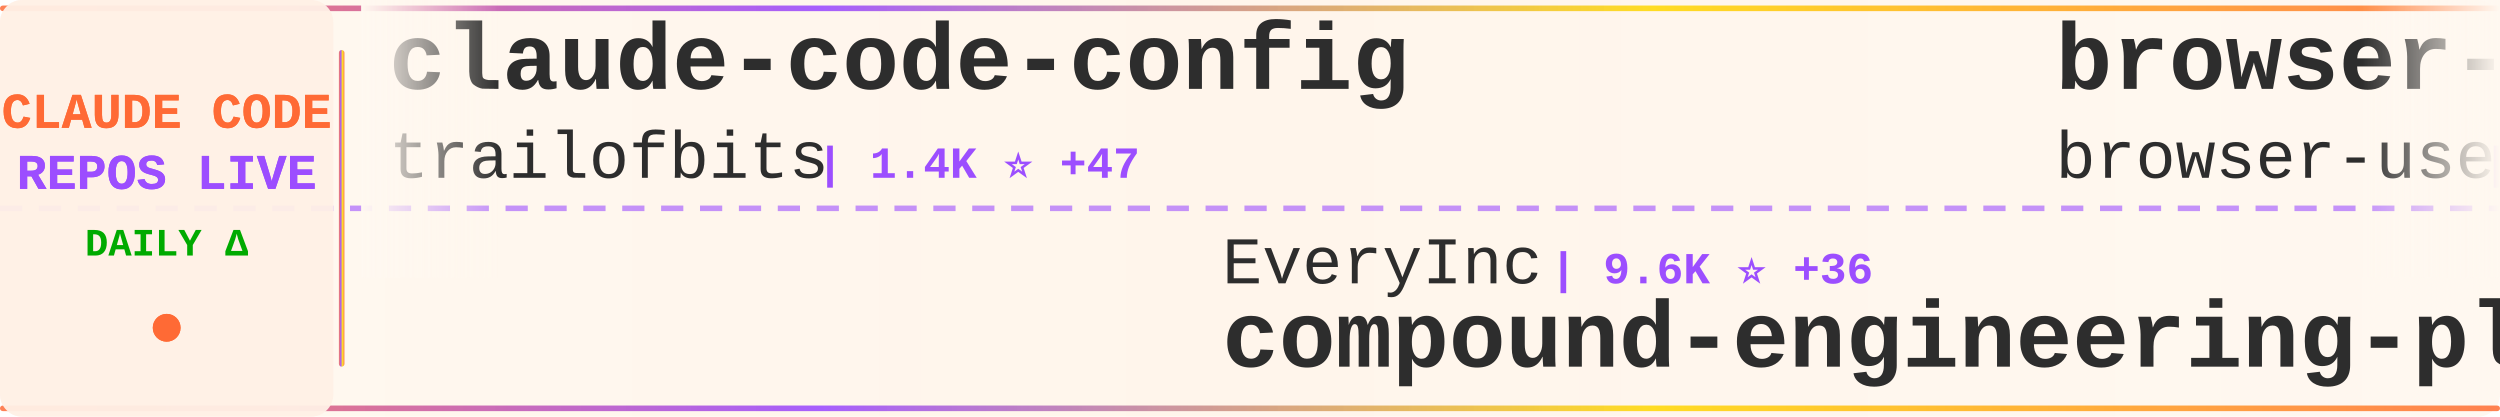
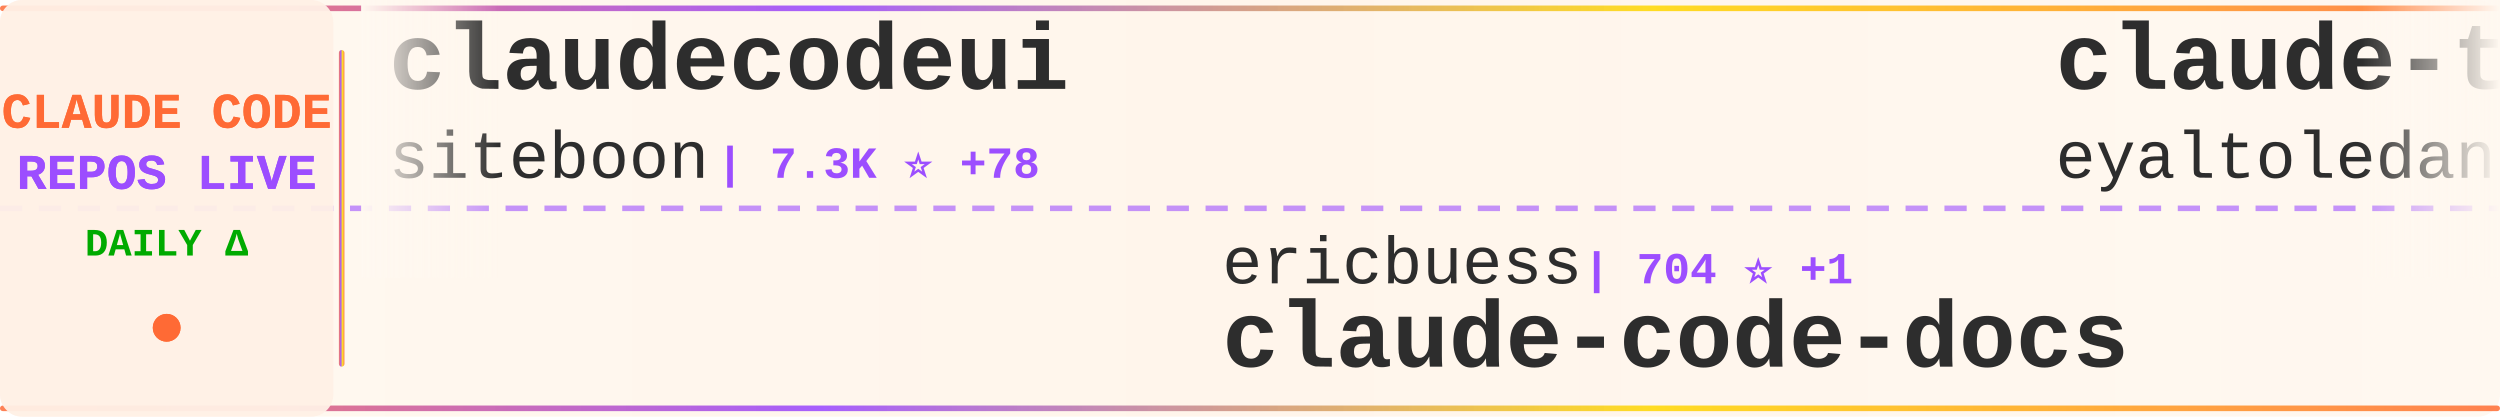
<svg xmlns="http://www.w3.org/2000/svg" width="900" height="150">
  <defs>
    <linearGradient id="tickerBg" x1="0%" y1="0%" x2="100%" y2="0%">
      <stop offset="0%" style="stop-color:#fff8f0;stop-opacity:0.98" />
      <stop offset="50%" style="stop-color:#fff5eb;stop-opacity:1" />
      <stop offset="100%" style="stop-color:#fff8f0;stop-opacity:0.98" />
    </linearGradient>
    <linearGradient id="borderGrad" x1="0%" y1="0%" x2="100%" y2="0%">
      <stop offset="0%" style="stop-color:#FF6B35;stop-opacity:0.85">
        <animate attributeName="stop-opacity" values="0.85;1;0.85" dur="2s" repeatCount="indefinite" />
      </stop>
      <stop offset="33%" style="stop-color:#9C4EFF;stop-opacity:0.9">
        <animate attributeName="stop-opacity" values="0.9;1;0.9" dur="2.2s" repeatCount="indefinite" />
      </stop>
      <stop offset="66%" style="stop-color:#FFD700;stop-opacity:0.85">
        <animate attributeName="stop-opacity" values="0.85;1;0.85" dur="1.8s" repeatCount="indefinite" />
      </stop>
      <stop offset="100%" style="stop-color:#FF6B35;stop-opacity:0.85">
        <animate attributeName="stop-opacity" values="0.85;1;0.85" dur="2s" repeatCount="indefinite" />
      </stop>
    </linearGradient>
    <filter id="textGlow">
      <feGaussianBlur stdDeviation="0.15" result="coloredBlur" />
      <feMerge>
        <feMergeNode in="coloredBlur" />
        <feMergeNode in="SourceGraphic" />
      </feMerge>
    </filter>
    <filter id="metricGlow">
      <feGaussianBlur stdDeviation="0.2" result="coloredBlur" />
      <feMerge>
        <feMergeNode in="coloredBlur" />
        <feMergeNode in="SourceGraphic" />
      </feMerge>
    </filter>
    <linearGradient id="leftFade" x1="0%" y1="0%" x2="100%" y2="0%">
      <stop offset="0%" style="stop-color:#fff8f0;stop-opacity:1" />
      <stop offset="100%" style="stop-color:#fff8f0;stop-opacity:0" />
    </linearGradient>
    <linearGradient id="rightFade" x1="0%" y1="0%" x2="100%" y2="0%">
      <stop offset="0%" style="stop-color:#fff8f0;stop-opacity:0" />
      <stop offset="100%" style="stop-color:#fff8f0;stop-opacity:1" />
    </linearGradient>
  </defs>
  <rect width="900" height="150" fill="url(#tickerBg)" rx="8" />
  <rect x="0" y="2" width="900" height="2" fill="url(#borderGrad)" rx="1" />
  <rect x="0" y="146" width="900" height="2" fill="url(#borderGrad)" rx="1" />
  <line x1="0" y1="75" x2="900" y2="75" stroke="#9C4EFF" stroke-width="2" stroke-dasharray="8 6" opacity="0.6" />
  <rect x="0" y="0" width="120" height="150" fill="#fff0e6" opacity="0.95" rx="8" />
  <text x="60" y="46" font-family="'Courier New', monospace" font-size="18" font-weight="bold" fill="#FF6B35" text-anchor="middle" filter="url(#textGlow)">
    CLAUDE CODE
  </text>
  <text x="60" y="68" font-family="'Courier New', monospace" font-size="18" font-weight="bold" fill="#9C4EFF" text-anchor="middle" filter="url(#textGlow)">
    REPOS LIVE
  </text>
  <text x="60" y="92" font-family="'Courier New', monospace" font-size="14" font-weight="bold" fill="#00aa00" text-anchor="middle">
    DAILY Δ
  </text>
  <circle cx="60" cy="118" r="5" fill="#FF6B35" filter="url(#metricGlow)">
    <animate attributeName="r" values="4;6;4" dur="1.5s" repeatCount="indefinite" />
    <animate attributeName="opacity" values="0.6;1;0.6" dur="1.5s" repeatCount="indefinite" />
  </circle>
  <rect x="122" y="18" width="2" height="114" fill="url(#borderGrad)" rx="1" />
  <clipPath id="tickerClip">
    <rect x="130" y="0" width="770" height="150" />
  </clipPath>
  <g clip-path="url(#tickerClip)">
    <g id="tickerItems">
      <animateTransform attributeName="transform" attributeType="XML" type="translate" from="0 0" to="-3000 0" dur="54s" repeatCount="indefinite" />
      <g transform="translate(0, 0)">
-         <text x="140" y="32" font-family="'Courier New', monospace" font-size="34" font-weight="bold" fill="#2d2d2d">claude-code-config</text>
-         <text x="140" y="64" font-family="'Courier New', monospace" font-size="24" font-weight="normal" fill="#2d2d2d" opacity="1.0">trailofbits</text>
-         <text x="294" y="64" font-family="'Courier New', monospace" font-size="16" font-weight="bold" fill="#9C4EFF"> | 1.4K ⭐ +47</text>
+         <text x="140" y="32" font-family="'Courier New', monospace" font-size="34" font-weight="bold" fill="#2d2d2d">claudecodeui</text>
+         <text x="140" y="64" font-family="'Courier New', monospace" font-size="24" font-weight="normal" fill="#2d2d2d" opacity="1.0">siteboon</text>
+         <text x="258" y="64" font-family="'Courier New', monospace" font-size="16" font-weight="bold" fill="#9C4EFF"> | 7.3K ⭐ +78</text>
      </g>
      <g transform="translate(300, 0)">
-         <text x="140" y="102" font-family="'Courier New', monospace" font-size="24" font-weight="normal" fill="#2d2d2d" opacity="1.0">EveryInc</text>
-         <text x="258" y="102" font-family="'Courier New', monospace" font-size="16" font-weight="bold" fill="#9C4EFF"> | 9.6K ⭐ +36</text>
-         <text x="140" y="132" font-family="'Courier New', monospace" font-size="34" font-weight="bold" fill="#2d2d2d">compound-engineering-plu...</text>
+         <text x="140" y="102" font-family="'Courier New', monospace" font-size="24" font-weight="normal" fill="#2d2d2d" opacity="1.0">ericbuess</text>
+         <text x="270" y="102" font-family="'Courier New', monospace" font-size="16" font-weight="bold" fill="#9C4EFF"> | 704 ⭐ +1</text>
+         <text x="140" y="132" font-family="'Courier New', monospace" font-size="34" font-weight="bold" fill="#2d2d2d">claude-code-docs</text>
      </g>
      <g transform="translate(600, 0)">
-         <text x="140" y="32" font-family="'Courier New', monospace" font-size="34" font-weight="bold" fill="#2d2d2d">browser-use</text>
-         <text x="140" y="64" font-family="'Courier New', monospace" font-size="24" font-weight="normal" fill="#2d2d2d" opacity="1.0">browser-use</text>
-         <text x="294" y="64" font-family="'Courier New', monospace" font-size="16" font-weight="bold" fill="#9C4EFF"> | 79.1K ⭐ +91</text>
+         <text x="140" y="32" font-family="'Courier New', monospace" font-size="34" font-weight="bold" fill="#2d2d2d">claude-task-master</text>
+         <text x="140" y="64" font-family="'Courier New', monospace" font-size="24" font-weight="normal" fill="#2d2d2d" opacity="1.0">eyaltoledano</text>
+         <text x="306" y="64" font-family="'Courier New', monospace" font-size="16" font-weight="bold" fill="#9C4EFF"> | 25.7K ⭐ +14</text>
      </g>
      <g transform="translate(900, 0)">
-         <text x="140" y="102" font-family="'Courier New', monospace" font-size="24" font-weight="normal" fill="#2d2d2d" opacity="1.0">Njengah</text>
-         <text x="246" y="102" font-family="'Courier New', monospace" font-size="16" font-weight="bold" fill="#9C4EFF"> | 1.4K ⭐ +4</text>
-         <text x="140" y="132" font-family="'Courier New', monospace" font-size="34" font-weight="bold" fill="#2d2d2d">claude-code-cheat-sheet</text>
+         <text x="140" y="102" font-family="'Courier New', monospace" font-size="24" font-weight="normal" fill="#2d2d2d" opacity="1.0">feiskyer</text>
+         <text x="258" y="102" font-family="'Courier New', monospace" font-size="16" font-weight="bold" fill="#9C4EFF"> | 1.2K ⭐ +5</text>
+         <text x="140" y="132" font-family="'Courier New', monospace" font-size="34" font-weight="bold" fill="#2d2d2d">claude-code-settings</text>
      </g>
      <g transform="translate(1200, 0)">
-         <text x="140" y="32" font-family="'Courier New', monospace" font-size="34" font-weight="bold" fill="#2d2d2d">claude-code-hooks-multi-...</text>
-         <text x="140" y="64" font-family="'Courier New', monospace" font-size="24" font-weight="normal" fill="#2d2d2d" opacity="1.0">disler</text>
-         <text x="234" y="64" font-family="'Courier New', monospace" font-size="16" font-weight="bold" fill="#9C4EFF"> | 1.2K ⭐ +4</text>
+         <text x="140" y="32" font-family="'Courier New', monospace" font-size="34" font-weight="bold" fill="#2d2d2d">claude-code-transcripts</text>
+         <text x="140" y="64" font-family="'Courier New', monospace" font-size="24" font-weight="normal" fill="#2d2d2d" opacity="1.0">simonw</text>
+         <text x="234" y="64" font-family="'Courier New', monospace" font-size="16" font-weight="bold" fill="#9C4EFF"> | 1.1K ⭐ +2</text>
      </g>
      <g transform="translate(1500, 0)">
-         <text x="140" y="102" font-family="'Courier New', monospace" font-size="24" font-weight="normal" fill="#2d2d2d" opacity="1.0">lst97</text>
-         <text x="222" y="102" font-family="'Courier New', monospace" font-size="16" font-weight="bold" fill="#9C4EFF"> | 1.4K ⭐</text>
-         <text x="140" y="132" font-family="'Courier New', monospace" font-size="34" font-weight="bold" fill="#2d2d2d">claude-code-sub-agents</text>
+         <text x="140" y="102" font-family="'Courier New', monospace" font-size="24" font-weight="normal" fill="#2d2d2d" opacity="1.0">anthropics</text>
+         <text x="282" y="102" font-family="'Courier New', monospace" font-size="16" font-weight="bold" fill="#9C4EFF"> | 5.0K ⭐ +20</text>
+         <text x="140" y="132" font-family="'Courier New', monospace" font-size="34" font-weight="bold" fill="#2d2d2d">claude-agent-sdk-python</text>
      </g>
      <g transform="translate(1800, 0)">
-         <text x="140" y="32" font-family="'Courier New', monospace" font-size="34" font-weight="bold" fill="#2d2d2d">claude-code-webui</text>
-         <text x="140" y="64" font-family="'Courier New', monospace" font-size="24" font-weight="normal" fill="#2d2d2d" opacity="1.0">sugyan</text>
-         <text x="234" y="64" font-family="'Courier New', monospace" font-size="16" font-weight="bold" fill="#9C4EFF"> | 935 ⭐</text>
+         <text x="140" y="32" font-family="'Courier New', monospace" font-size="34" font-weight="bold" fill="#2d2d2d">claude-code-best-practic...</text>
+         <text x="140" y="64" font-family="'Courier New', monospace" font-size="24" font-weight="normal" fill="#2d2d2d" opacity="1.0">shanraisshan</text>
+         <text x="306" y="64" font-family="'Courier New', monospace" font-size="16" font-weight="bold" fill="#9C4EFF"> | 5.5K ⭐ +542</text>
      </g>
      <g transform="translate(2100, 0)">
-         <text x="140" y="102" font-family="'Courier New', monospace" font-size="24" font-weight="normal" fill="#2d2d2d" opacity="1.0">ding113</text>
-         <text x="246" y="102" font-family="'Courier New', monospace" font-size="16" font-weight="bold" fill="#9C4EFF"> | 1.5K ⭐ +16</text>
-         <text x="140" y="132" font-family="'Courier New', monospace" font-size="34" font-weight="bold" fill="#2d2d2d">claude-code-hub</text>
+         <text x="140" y="102" font-family="'Courier New', monospace" font-size="24" font-weight="normal" fill="#2d2d2d" opacity="1.0">OneRedOak</text>
+         <text x="270" y="102" font-family="'Courier New', monospace" font-size="16" font-weight="bold" fill="#9C4EFF"> | 3.7K ⭐ +2</text>
+         <text x="140" y="132" font-family="'Courier New', monospace" font-size="34" font-weight="bold" fill="#2d2d2d">claude-code-workflows</text>
      </g>
      <g transform="translate(2400, 0)">
-         <text x="140" y="32" font-family="'Courier New', monospace" font-size="34" font-weight="bold" fill="#2d2d2d">vibe-coding</text>
-         <text x="140" y="64" font-family="'Courier New', monospace" font-size="24" font-weight="normal" fill="#2d2d2d" opacity="1.0">EnzeD</text>
-         <text x="222" y="64" font-family="'Courier New', monospace" font-size="16" font-weight="bold" fill="#9C4EFF"> | 4.0K ⭐ +6</text>
+         <text x="140" y="32" font-family="'Courier New', monospace" font-size="34" font-weight="bold" fill="#2d2d2d">claude-code-sub-agents</text>
+         <text x="140" y="64" font-family="'Courier New', monospace" font-size="24" font-weight="normal" fill="#2d2d2d" opacity="1.0">lst97</text>
+         <text x="222" y="64" font-family="'Courier New', monospace" font-size="16" font-weight="bold" fill="#9C4EFF"> | 1.4K ⭐</text>
      </g>
      <g transform="translate(2700, 0)">
-         <text x="140" y="102" font-family="'Courier New', monospace" font-size="24" font-weight="normal" fill="#2d2d2d" opacity="1.0">anthropics</text>
-         <text x="282" y="102" font-family="'Courier New', monospace" font-size="16" font-weight="bold" fill="#9C4EFF"> | 8.5K ⭐ +92</text>
-         <text x="140" y="132" font-family="'Courier New', monospace" font-size="34" font-weight="bold" fill="#2d2d2d">claude-plugins-official</text>
+         <text x="140" y="102" font-family="'Courier New', monospace" font-size="24" font-weight="normal" fill="#2d2d2d" opacity="1.0">zebbern</text>
+         <text x="246" y="102" font-family="'Courier New', monospace" font-size="16" font-weight="bold" fill="#9C4EFF"> | 3.5K ⭐ +14</text>
+         <text x="140" y="132" font-family="'Courier New', monospace" font-size="34" font-weight="bold" fill="#2d2d2d">claude-code-guide</text>
      </g>
      <g transform="translate(3000, 0)">
-         <text x="140" y="32" font-family="'Courier New', monospace" font-size="34" font-weight="bold" fill="#2d2d2d">claude-code-config</text>
-         <text x="140" y="64" font-family="'Courier New', monospace" font-size="24" font-weight="normal" fill="#2d2d2d" opacity="1.0">trailofbits</text>
-         <text x="294" y="64" font-family="'Courier New', monospace" font-size="16" font-weight="bold" fill="#9C4EFF"> | 1.4K ⭐ +47</text>
+         <text x="140" y="32" font-family="'Courier New', monospace" font-size="34" font-weight="bold" fill="#2d2d2d">claudecodeui</text>
+         <text x="140" y="64" font-family="'Courier New', monospace" font-size="24" font-weight="normal" fill="#2d2d2d" opacity="1.0">siteboon</text>
+         <text x="258" y="64" font-family="'Courier New', monospace" font-size="16" font-weight="bold" fill="#9C4EFF"> | 7.3K ⭐ +78</text>
      </g>
      <g transform="translate(3300, 0)">
-         <text x="140" y="102" font-family="'Courier New', monospace" font-size="24" font-weight="normal" fill="#2d2d2d" opacity="1.0">EveryInc</text>
-         <text x="258" y="102" font-family="'Courier New', monospace" font-size="16" font-weight="bold" fill="#9C4EFF"> | 9.6K ⭐ +36</text>
-         <text x="140" y="132" font-family="'Courier New', monospace" font-size="34" font-weight="bold" fill="#2d2d2d">compound-engineering-plu...</text>
+         <text x="140" y="102" font-family="'Courier New', monospace" font-size="24" font-weight="normal" fill="#2d2d2d" opacity="1.0">ericbuess</text>
+         <text x="270" y="102" font-family="'Courier New', monospace" font-size="16" font-weight="bold" fill="#9C4EFF"> | 704 ⭐ +1</text>
+         <text x="140" y="132" font-family="'Courier New', monospace" font-size="34" font-weight="bold" fill="#2d2d2d">claude-code-docs</text>
      </g>
      <g transform="translate(3600, 0)">
-         <text x="140" y="32" font-family="'Courier New', monospace" font-size="34" font-weight="bold" fill="#2d2d2d">browser-use</text>
-         <text x="140" y="64" font-family="'Courier New', monospace" font-size="24" font-weight="normal" fill="#2d2d2d" opacity="1.0">browser-use</text>
-         <text x="294" y="64" font-family="'Courier New', monospace" font-size="16" font-weight="bold" fill="#9C4EFF"> | 79.1K ⭐ +91</text>
+         <text x="140" y="32" font-family="'Courier New', monospace" font-size="34" font-weight="bold" fill="#2d2d2d">claude-task-master</text>
+         <text x="140" y="64" font-family="'Courier New', monospace" font-size="24" font-weight="normal" fill="#2d2d2d" opacity="1.0">eyaltoledano</text>
+         <text x="306" y="64" font-family="'Courier New', monospace" font-size="16" font-weight="bold" fill="#9C4EFF"> | 25.7K ⭐ +14</text>
      </g>
      <g transform="translate(3900, 0)">
-         <text x="140" y="102" font-family="'Courier New', monospace" font-size="24" font-weight="normal" fill="#2d2d2d" opacity="1.0">Njengah</text>
-         <text x="246" y="102" font-family="'Courier New', monospace" font-size="16" font-weight="bold" fill="#9C4EFF"> | 1.4K ⭐ +4</text>
-         <text x="140" y="132" font-family="'Courier New', monospace" font-size="34" font-weight="bold" fill="#2d2d2d">claude-code-cheat-sheet</text>
+         <text x="140" y="102" font-family="'Courier New', monospace" font-size="24" font-weight="normal" fill="#2d2d2d" opacity="1.0">feiskyer</text>
+         <text x="258" y="102" font-family="'Courier New', monospace" font-size="16" font-weight="bold" fill="#9C4EFF"> | 1.2K ⭐ +5</text>
+         <text x="140" y="132" font-family="'Courier New', monospace" font-size="34" font-weight="bold" fill="#2d2d2d">claude-code-settings</text>
      </g>
    </g>
  </g>
  <rect x="130" y="0" width="50" height="100" fill="url(#leftFade)" />
  <rect x="850" y="0" width="50" height="100" fill="url(#rightFade)" />
</svg>
